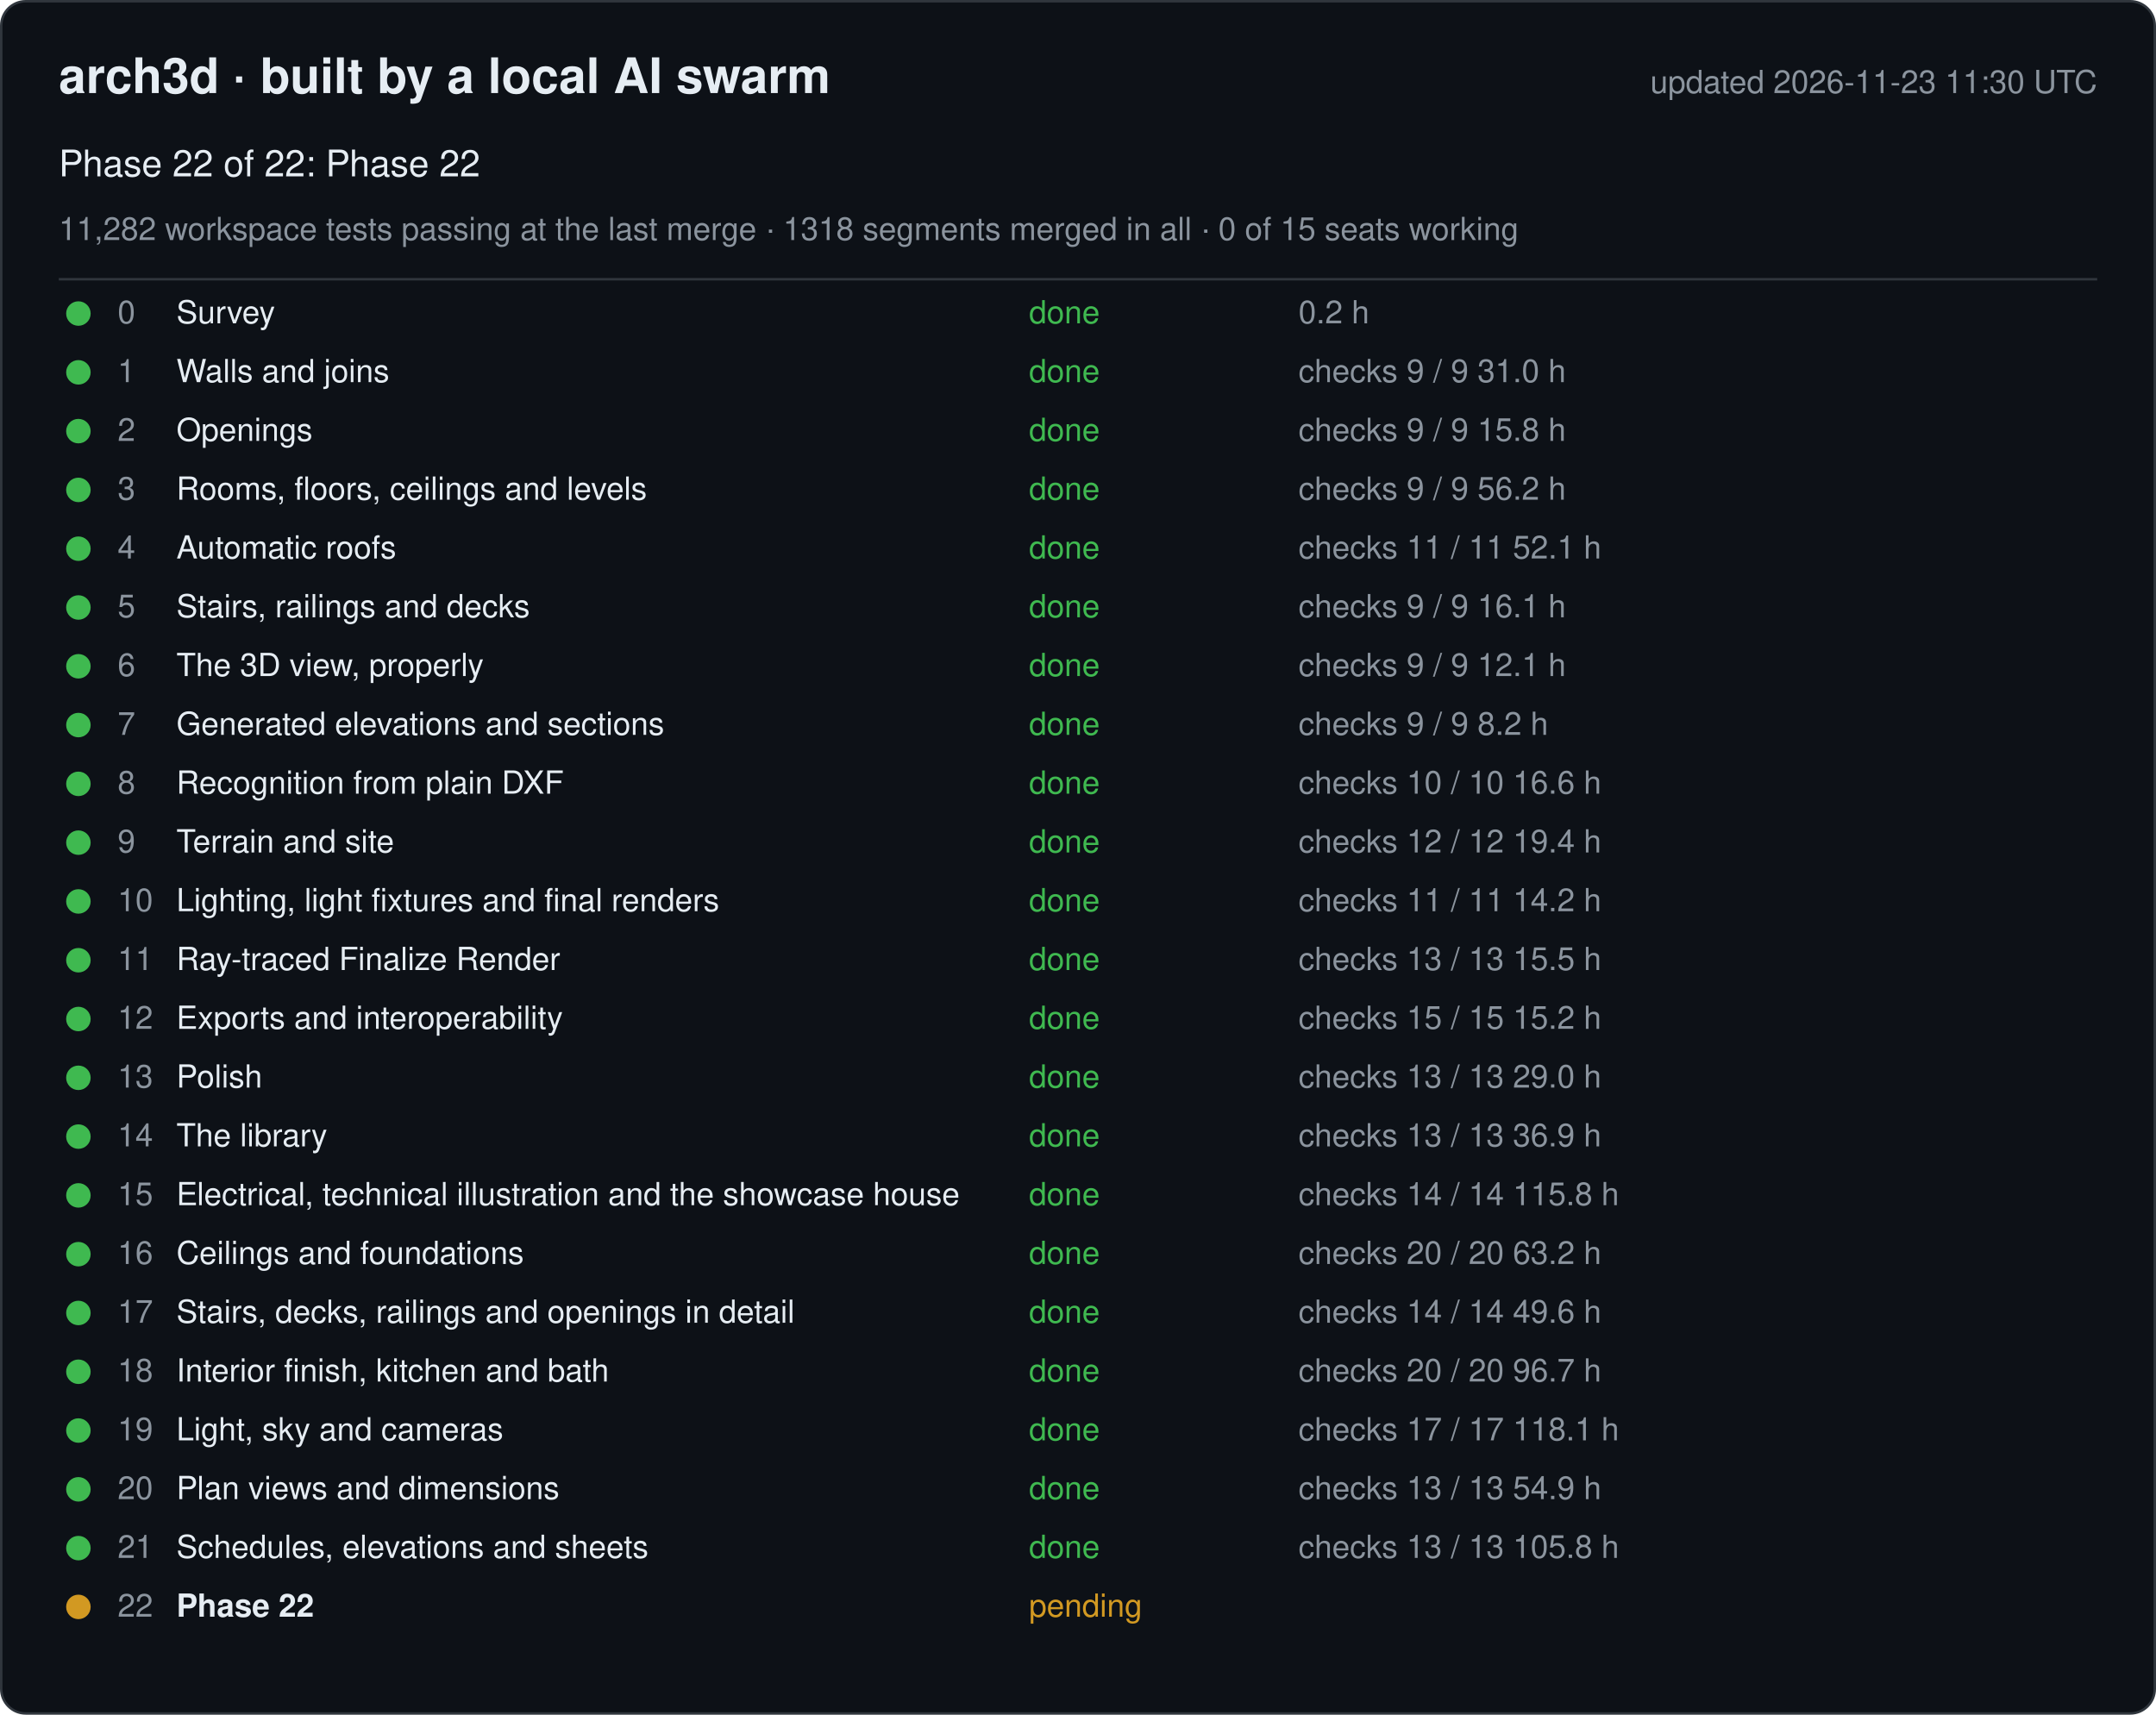
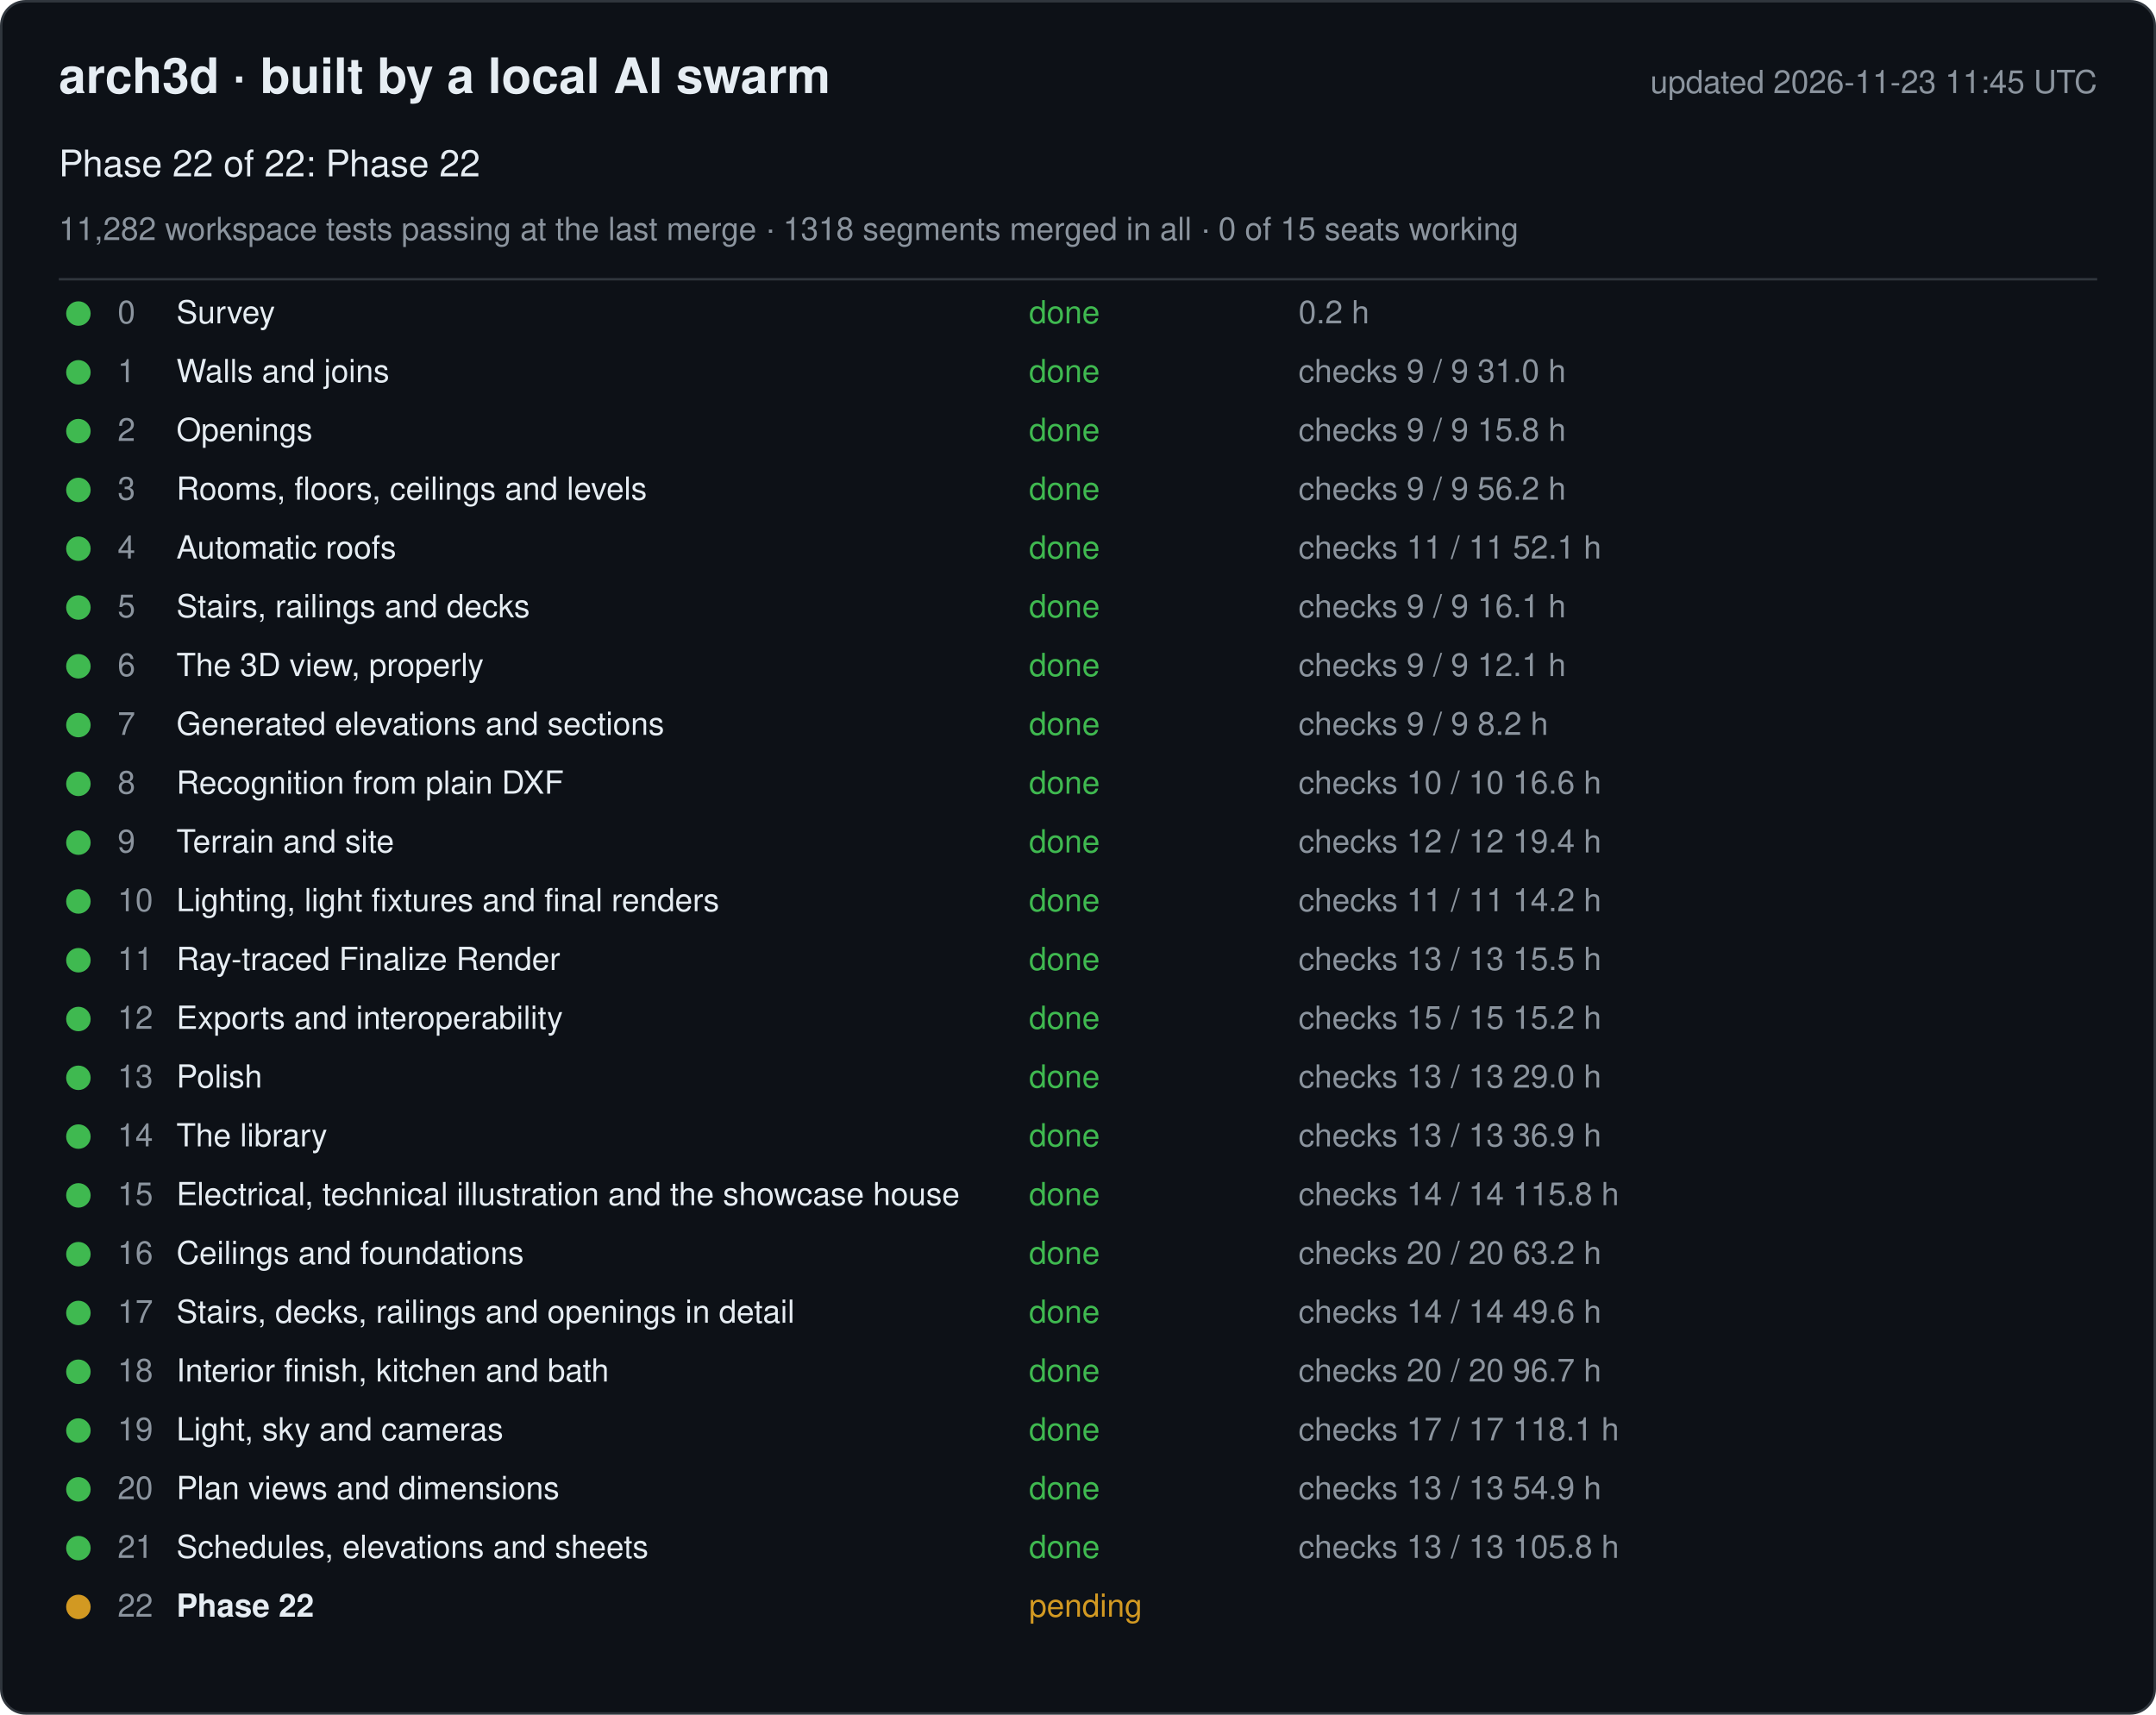
<svg xmlns="http://www.w3.org/2000/svg" width="880" height="700" viewBox="0 0 880 700" font-family="-apple-system, Segoe UI, Helvetica, Arial, sans-serif">
  <rect x="0.5" y="0.5" width="879" height="699" rx="10" fill="#0d1117" stroke="#30363d" />
  <text x="24" y="38" font-size="20" font-weight="600" fill="#e6edf3">arch3d · built by a local AI swarm</text>
-   <text x="856" y="38" font-size="13" fill="#8b949e" text-anchor="end">updated 2026-11-23 11:30 UTC</text>
+   <text x="856" y="38" font-size="13" fill="#8b949e" text-anchor="end">updated 2026-11-23 11:45 UTC</text>
  <text x="24" y="72" font-size="15" fill="#e6edf3">Phase 22 of 22: Phase 22</text>
  <text x="24" y="98" font-size="13" fill="#8b949e">11,282 workspace tests passing at the last merge · 1318 segments merged in all · 0 of 15 seats working</text>
  <line x1="24" y1="114" x2="856" y2="114" stroke="#30363d" />
  <g data-phase="0">
    <circle cx="32" cy="128" r="5" fill="#3fb950" />
    <text x="48" y="132" font-size="13" fill="#8b949e">0</text>
    <text x="72" y="132" font-size="13" fill="#e6edf3">Survey</text>
    <text x="420" y="132" font-size="13" fill="#3fb950">done</text>
    <text x="530" y="132" font-size="13" fill="#8b949e">0.2 h</text>
  </g>
  <g data-phase="1">
    <circle cx="32" cy="152" r="5" fill="#3fb950" />
    <text x="48" y="156" font-size="13" fill="#8b949e">1</text>
    <text x="72" y="156" font-size="13" fill="#e6edf3">Walls and joins</text>
    <text x="420" y="156" font-size="13" fill="#3fb950">done</text>
    <text x="530" y="156" font-size="13" fill="#8b949e">checks 9 / 9   31.0 h</text>
  </g>
  <g data-phase="2">
    <circle cx="32" cy="176" r="5" fill="#3fb950" />
    <text x="48" y="180" font-size="13" fill="#8b949e">2</text>
    <text x="72" y="180" font-size="13" fill="#e6edf3">Openings</text>
    <text x="420" y="180" font-size="13" fill="#3fb950">done</text>
    <text x="530" y="180" font-size="13" fill="#8b949e">checks 9 / 9   15.8 h</text>
  </g>
  <g data-phase="3">
    <circle cx="32" cy="200" r="5" fill="#3fb950" />
    <text x="48" y="204" font-size="13" fill="#8b949e">3</text>
    <text x="72" y="204" font-size="13" fill="#e6edf3">Rooms, floors, ceilings and levels</text>
    <text x="420" y="204" font-size="13" fill="#3fb950">done</text>
    <text x="530" y="204" font-size="13" fill="#8b949e">checks 9 / 9   56.2 h</text>
  </g>
  <g data-phase="4">
    <circle cx="32" cy="224" r="5" fill="#3fb950" />
    <text x="48" y="228" font-size="13" fill="#8b949e">4</text>
    <text x="72" y="228" font-size="13" fill="#e6edf3">Automatic roofs</text>
    <text x="420" y="228" font-size="13" fill="#3fb950">done</text>
    <text x="530" y="228" font-size="13" fill="#8b949e">checks 11 / 11   52.1 h</text>
  </g>
  <g data-phase="5">
    <circle cx="32" cy="248" r="5" fill="#3fb950" />
    <text x="48" y="252" font-size="13" fill="#8b949e">5</text>
    <text x="72" y="252" font-size="13" fill="#e6edf3">Stairs, railings and decks</text>
    <text x="420" y="252" font-size="13" fill="#3fb950">done</text>
    <text x="530" y="252" font-size="13" fill="#8b949e">checks 9 / 9   16.1 h</text>
  </g>
  <g data-phase="6">
    <circle cx="32" cy="272" r="5" fill="#3fb950" />
    <text x="48" y="276" font-size="13" fill="#8b949e">6</text>
    <text x="72" y="276" font-size="13" fill="#e6edf3">The 3D view, properly</text>
    <text x="420" y="276" font-size="13" fill="#3fb950">done</text>
    <text x="530" y="276" font-size="13" fill="#8b949e">checks 9 / 9   12.1 h</text>
  </g>
  <g data-phase="7">
    <circle cx="32" cy="296" r="5" fill="#3fb950" />
    <text x="48" y="300" font-size="13" fill="#8b949e">7</text>
    <text x="72" y="300" font-size="13" fill="#e6edf3">Generated elevations and sections</text>
    <text x="420" y="300" font-size="13" fill="#3fb950">done</text>
    <text x="530" y="300" font-size="13" fill="#8b949e">checks 9 / 9   8.2 h</text>
  </g>
  <g data-phase="8">
    <circle cx="32" cy="320" r="5" fill="#3fb950" />
    <text x="48" y="324" font-size="13" fill="#8b949e">8</text>
    <text x="72" y="324" font-size="13" fill="#e6edf3">Recognition from plain DXF</text>
    <text x="420" y="324" font-size="13" fill="#3fb950">done</text>
    <text x="530" y="324" font-size="13" fill="#8b949e">checks 10 / 10   16.6 h</text>
  </g>
  <g data-phase="9">
    <circle cx="32" cy="344" r="5" fill="#3fb950" />
    <text x="48" y="348" font-size="13" fill="#8b949e">9</text>
    <text x="72" y="348" font-size="13" fill="#e6edf3">Terrain and site</text>
    <text x="420" y="348" font-size="13" fill="#3fb950">done</text>
    <text x="530" y="348" font-size="13" fill="#8b949e">checks 12 / 12   19.4 h</text>
  </g>
  <g data-phase="10">
    <circle cx="32" cy="368" r="5" fill="#3fb950" />
    <text x="48" y="372" font-size="13" fill="#8b949e">10</text>
    <text x="72" y="372" font-size="13" fill="#e6edf3">Lighting, light fixtures and final renders</text>
    <text x="420" y="372" font-size="13" fill="#3fb950">done</text>
    <text x="530" y="372" font-size="13" fill="#8b949e">checks 11 / 11   14.2 h</text>
  </g>
  <g data-phase="11">
    <circle cx="32" cy="392" r="5" fill="#3fb950" />
    <text x="48" y="396" font-size="13" fill="#8b949e">11</text>
    <text x="72" y="396" font-size="13" fill="#e6edf3">Ray-traced Finalize Render</text>
    <text x="420" y="396" font-size="13" fill="#3fb950">done</text>
    <text x="530" y="396" font-size="13" fill="#8b949e">checks 13 / 13   15.5 h</text>
  </g>
  <g data-phase="12">
    <circle cx="32" cy="416" r="5" fill="#3fb950" />
    <text x="48" y="420" font-size="13" fill="#8b949e">12</text>
    <text x="72" y="420" font-size="13" fill="#e6edf3">Exports and interoperability</text>
    <text x="420" y="420" font-size="13" fill="#3fb950">done</text>
    <text x="530" y="420" font-size="13" fill="#8b949e">checks 15 / 15   15.2 h</text>
  </g>
  <g data-phase="13">
    <circle cx="32" cy="440" r="5" fill="#3fb950" />
    <text x="48" y="444" font-size="13" fill="#8b949e">13</text>
    <text x="72" y="444" font-size="13" fill="#e6edf3">Polish</text>
    <text x="420" y="444" font-size="13" fill="#3fb950">done</text>
    <text x="530" y="444" font-size="13" fill="#8b949e">checks 13 / 13   29.0 h</text>
  </g>
  <g data-phase="14">
    <circle cx="32" cy="464" r="5" fill="#3fb950" />
    <text x="48" y="468" font-size="13" fill="#8b949e">14</text>
    <text x="72" y="468" font-size="13" fill="#e6edf3">The library</text>
    <text x="420" y="468" font-size="13" fill="#3fb950">done</text>
    <text x="530" y="468" font-size="13" fill="#8b949e">checks 13 / 13   36.9 h</text>
  </g>
  <g data-phase="15">
    <circle cx="32" cy="488" r="5" fill="#3fb950" />
    <text x="48" y="492" font-size="13" fill="#8b949e">15</text>
    <text x="72" y="492" font-size="13" fill="#e6edf3">Electrical, technical illustration and the showcase house</text>
    <text x="420" y="492" font-size="13" fill="#3fb950">done</text>
    <text x="530" y="492" font-size="13" fill="#8b949e">checks 14 / 14   115.8 h</text>
  </g>
  <g data-phase="16">
    <circle cx="32" cy="512" r="5" fill="#3fb950" />
    <text x="48" y="516" font-size="13" fill="#8b949e">16</text>
    <text x="72" y="516" font-size="13" fill="#e6edf3">Ceilings and foundations</text>
    <text x="420" y="516" font-size="13" fill="#3fb950">done</text>
    <text x="530" y="516" font-size="13" fill="#8b949e">checks 20 / 20   63.2 h</text>
  </g>
  <g data-phase="17">
    <circle cx="32" cy="536" r="5" fill="#3fb950" />
    <text x="48" y="540" font-size="13" fill="#8b949e">17</text>
    <text x="72" y="540" font-size="13" fill="#e6edf3">Stairs, decks, railings and openings in detail</text>
    <text x="420" y="540" font-size="13" fill="#3fb950">done</text>
    <text x="530" y="540" font-size="13" fill="#8b949e">checks 14 / 14   49.6 h</text>
  </g>
  <g data-phase="18">
    <circle cx="32" cy="560" r="5" fill="#3fb950" />
    <text x="48" y="564" font-size="13" fill="#8b949e">18</text>
    <text x="72" y="564" font-size="13" fill="#e6edf3">Interior finish, kitchen and bath</text>
    <text x="420" y="564" font-size="13" fill="#3fb950">done</text>
    <text x="530" y="564" font-size="13" fill="#8b949e">checks 20 / 20   96.7 h</text>
  </g>
  <g data-phase="19">
    <circle cx="32" cy="584" r="5" fill="#3fb950" />
    <text x="48" y="588" font-size="13" fill="#8b949e">19</text>
    <text x="72" y="588" font-size="13" fill="#e6edf3">Light, sky and cameras</text>
    <text x="420" y="588" font-size="13" fill="#3fb950">done</text>
    <text x="530" y="588" font-size="13" fill="#8b949e">checks 17 / 17   118.1 h</text>
  </g>
  <g data-phase="20">
    <circle cx="32" cy="608" r="5" fill="#3fb950" />
    <text x="48" y="612" font-size="13" fill="#8b949e">20</text>
    <text x="72" y="612" font-size="13" fill="#e6edf3">Plan views and dimensions</text>
    <text x="420" y="612" font-size="13" fill="#3fb950">done</text>
    <text x="530" y="612" font-size="13" fill="#8b949e">checks 13 / 13   54.9 h</text>
  </g>
  <g data-phase="21">
    <circle cx="32" cy="632" r="5" fill="#3fb950" />
    <text x="48" y="636" font-size="13" fill="#8b949e">21</text>
    <text x="72" y="636" font-size="13" fill="#e6edf3">Schedules, elevations and sheets</text>
    <text x="420" y="636" font-size="13" fill="#3fb950">done</text>
    <text x="530" y="636" font-size="13" fill="#8b949e">checks 13 / 13   105.8 h</text>
  </g>
  <g data-phase="22">
    <circle cx="32" cy="656" r="5" fill="#d29922" />
    <text x="48" y="660" font-size="13" fill="#8b949e">22</text>
    <text x="72" y="660" font-size="13" fill="#e6edf3" font-weight="600">Phase 22</text>
    <text x="420" y="660" font-size="13" fill="#d29922">pending</text>
    <text x="530" y="660" font-size="13" fill="#8b949e" />
  </g>
</svg>
